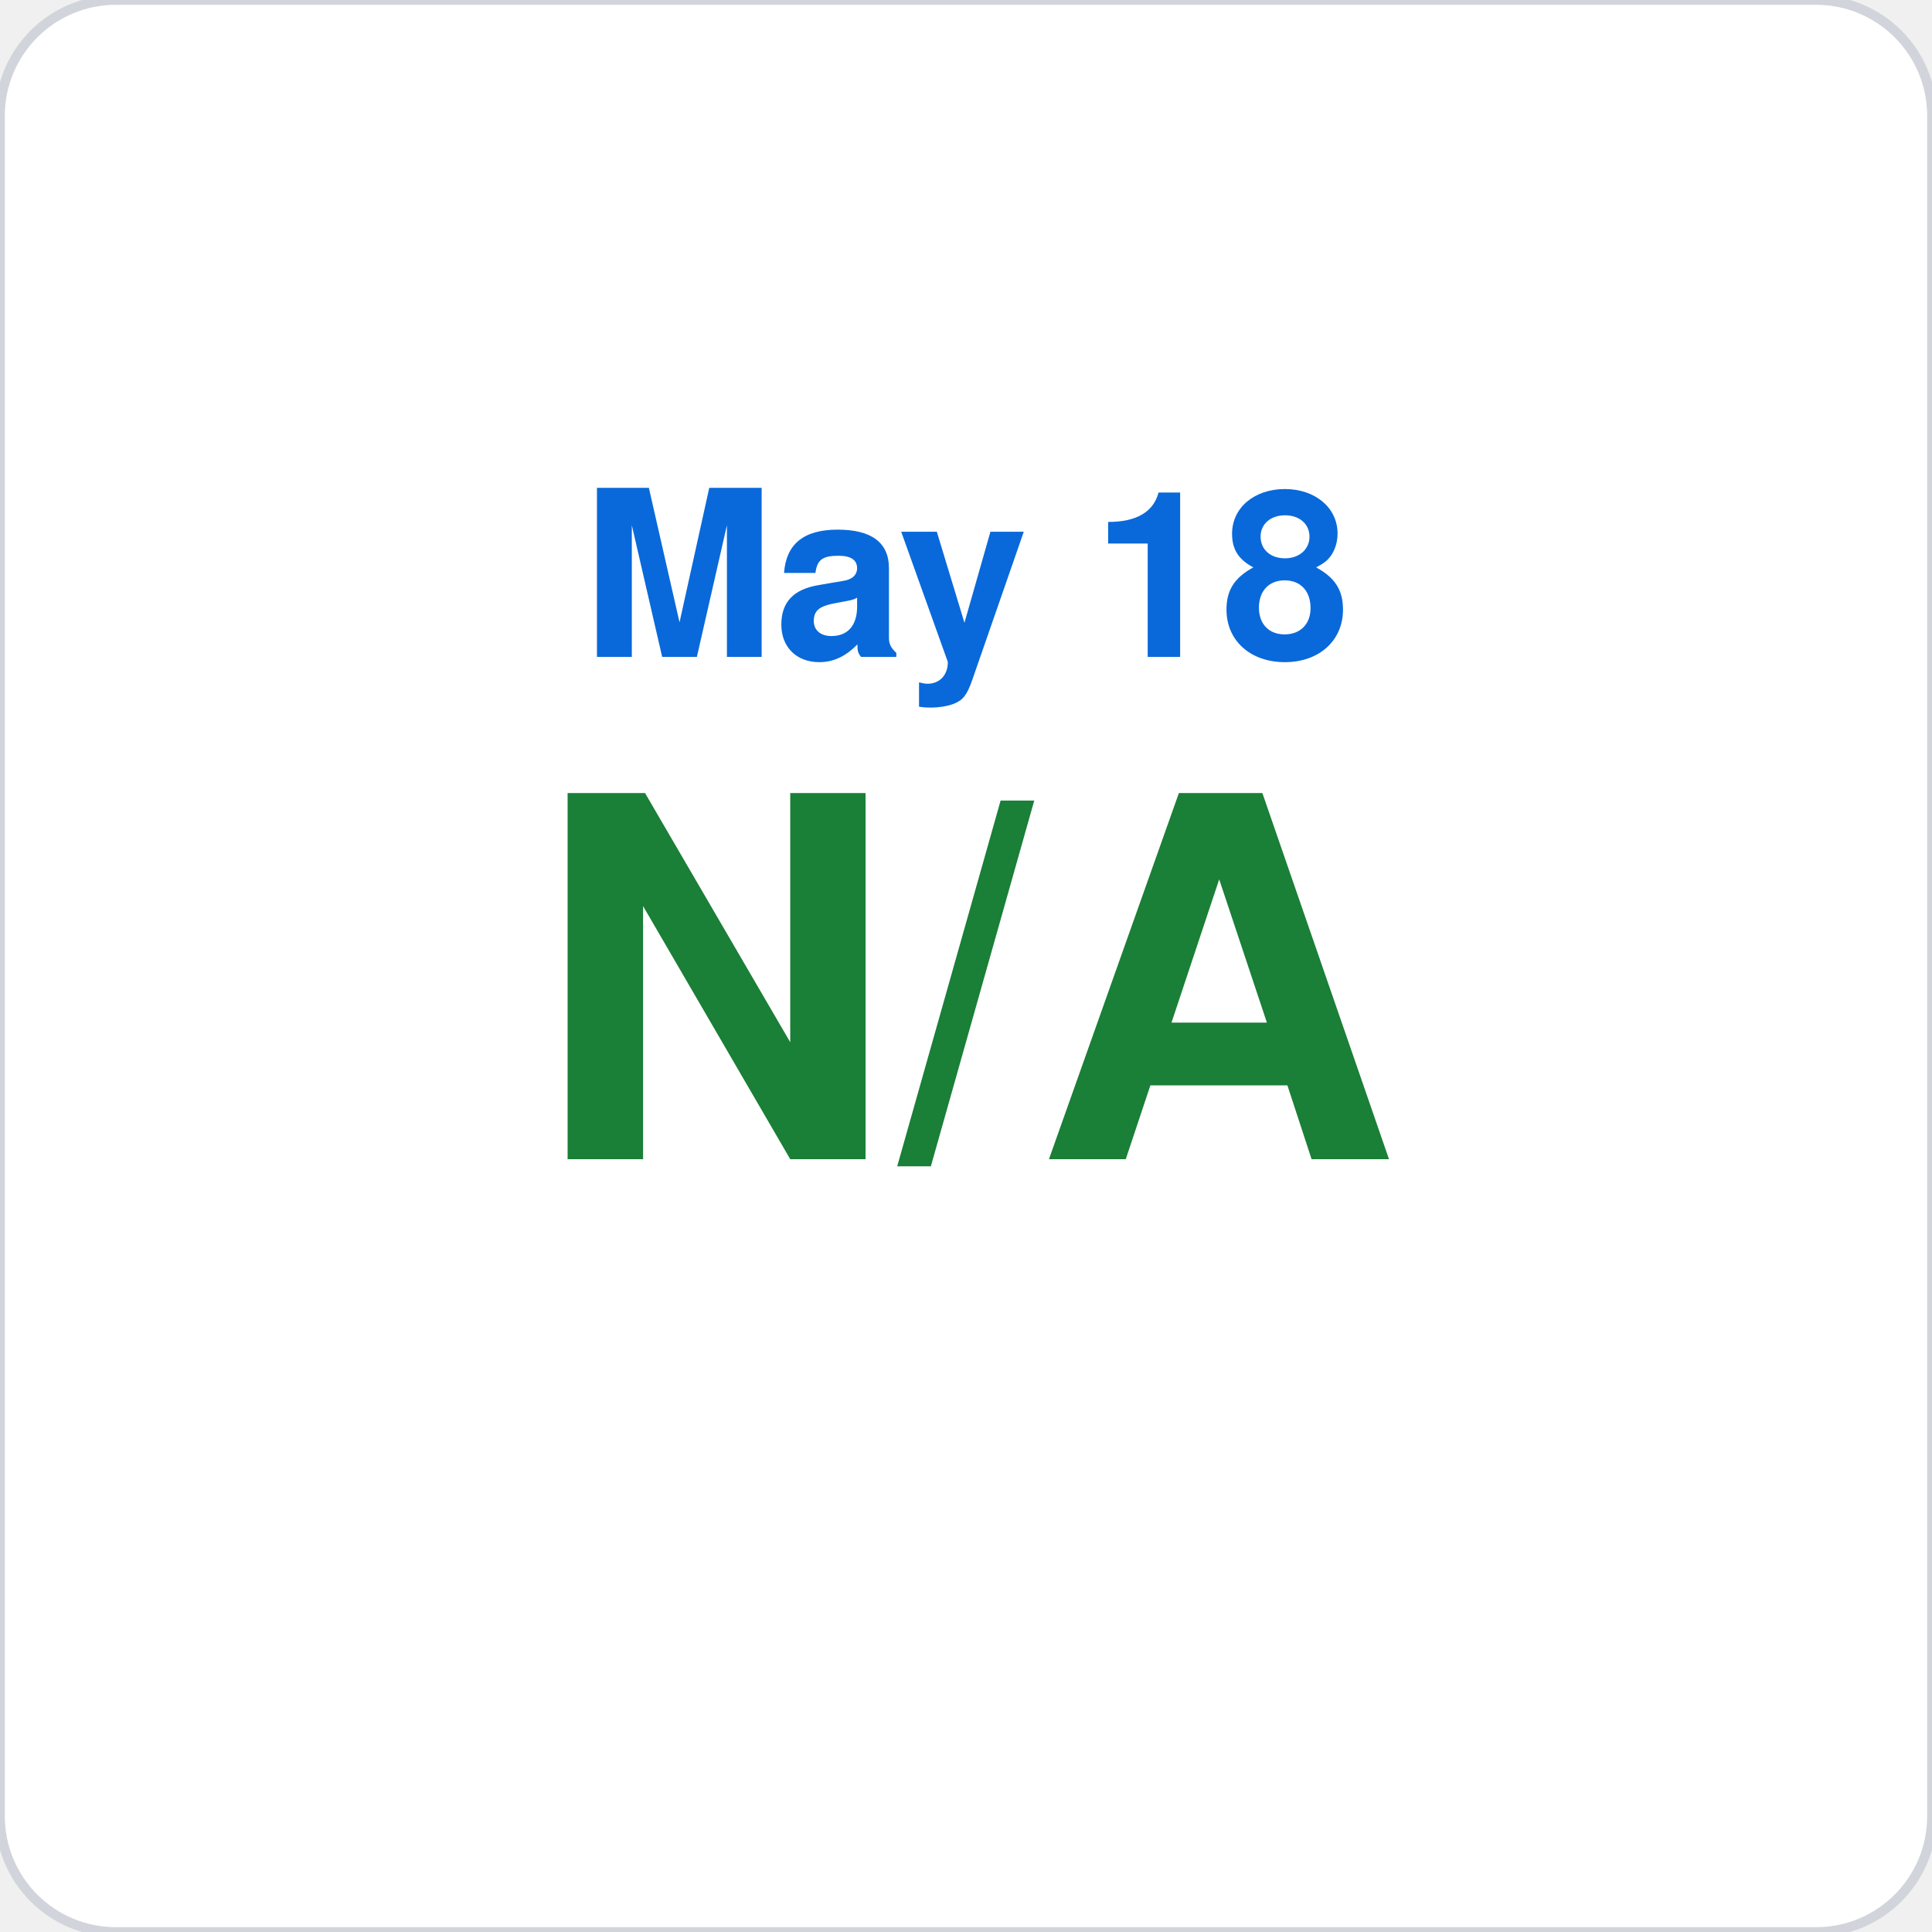
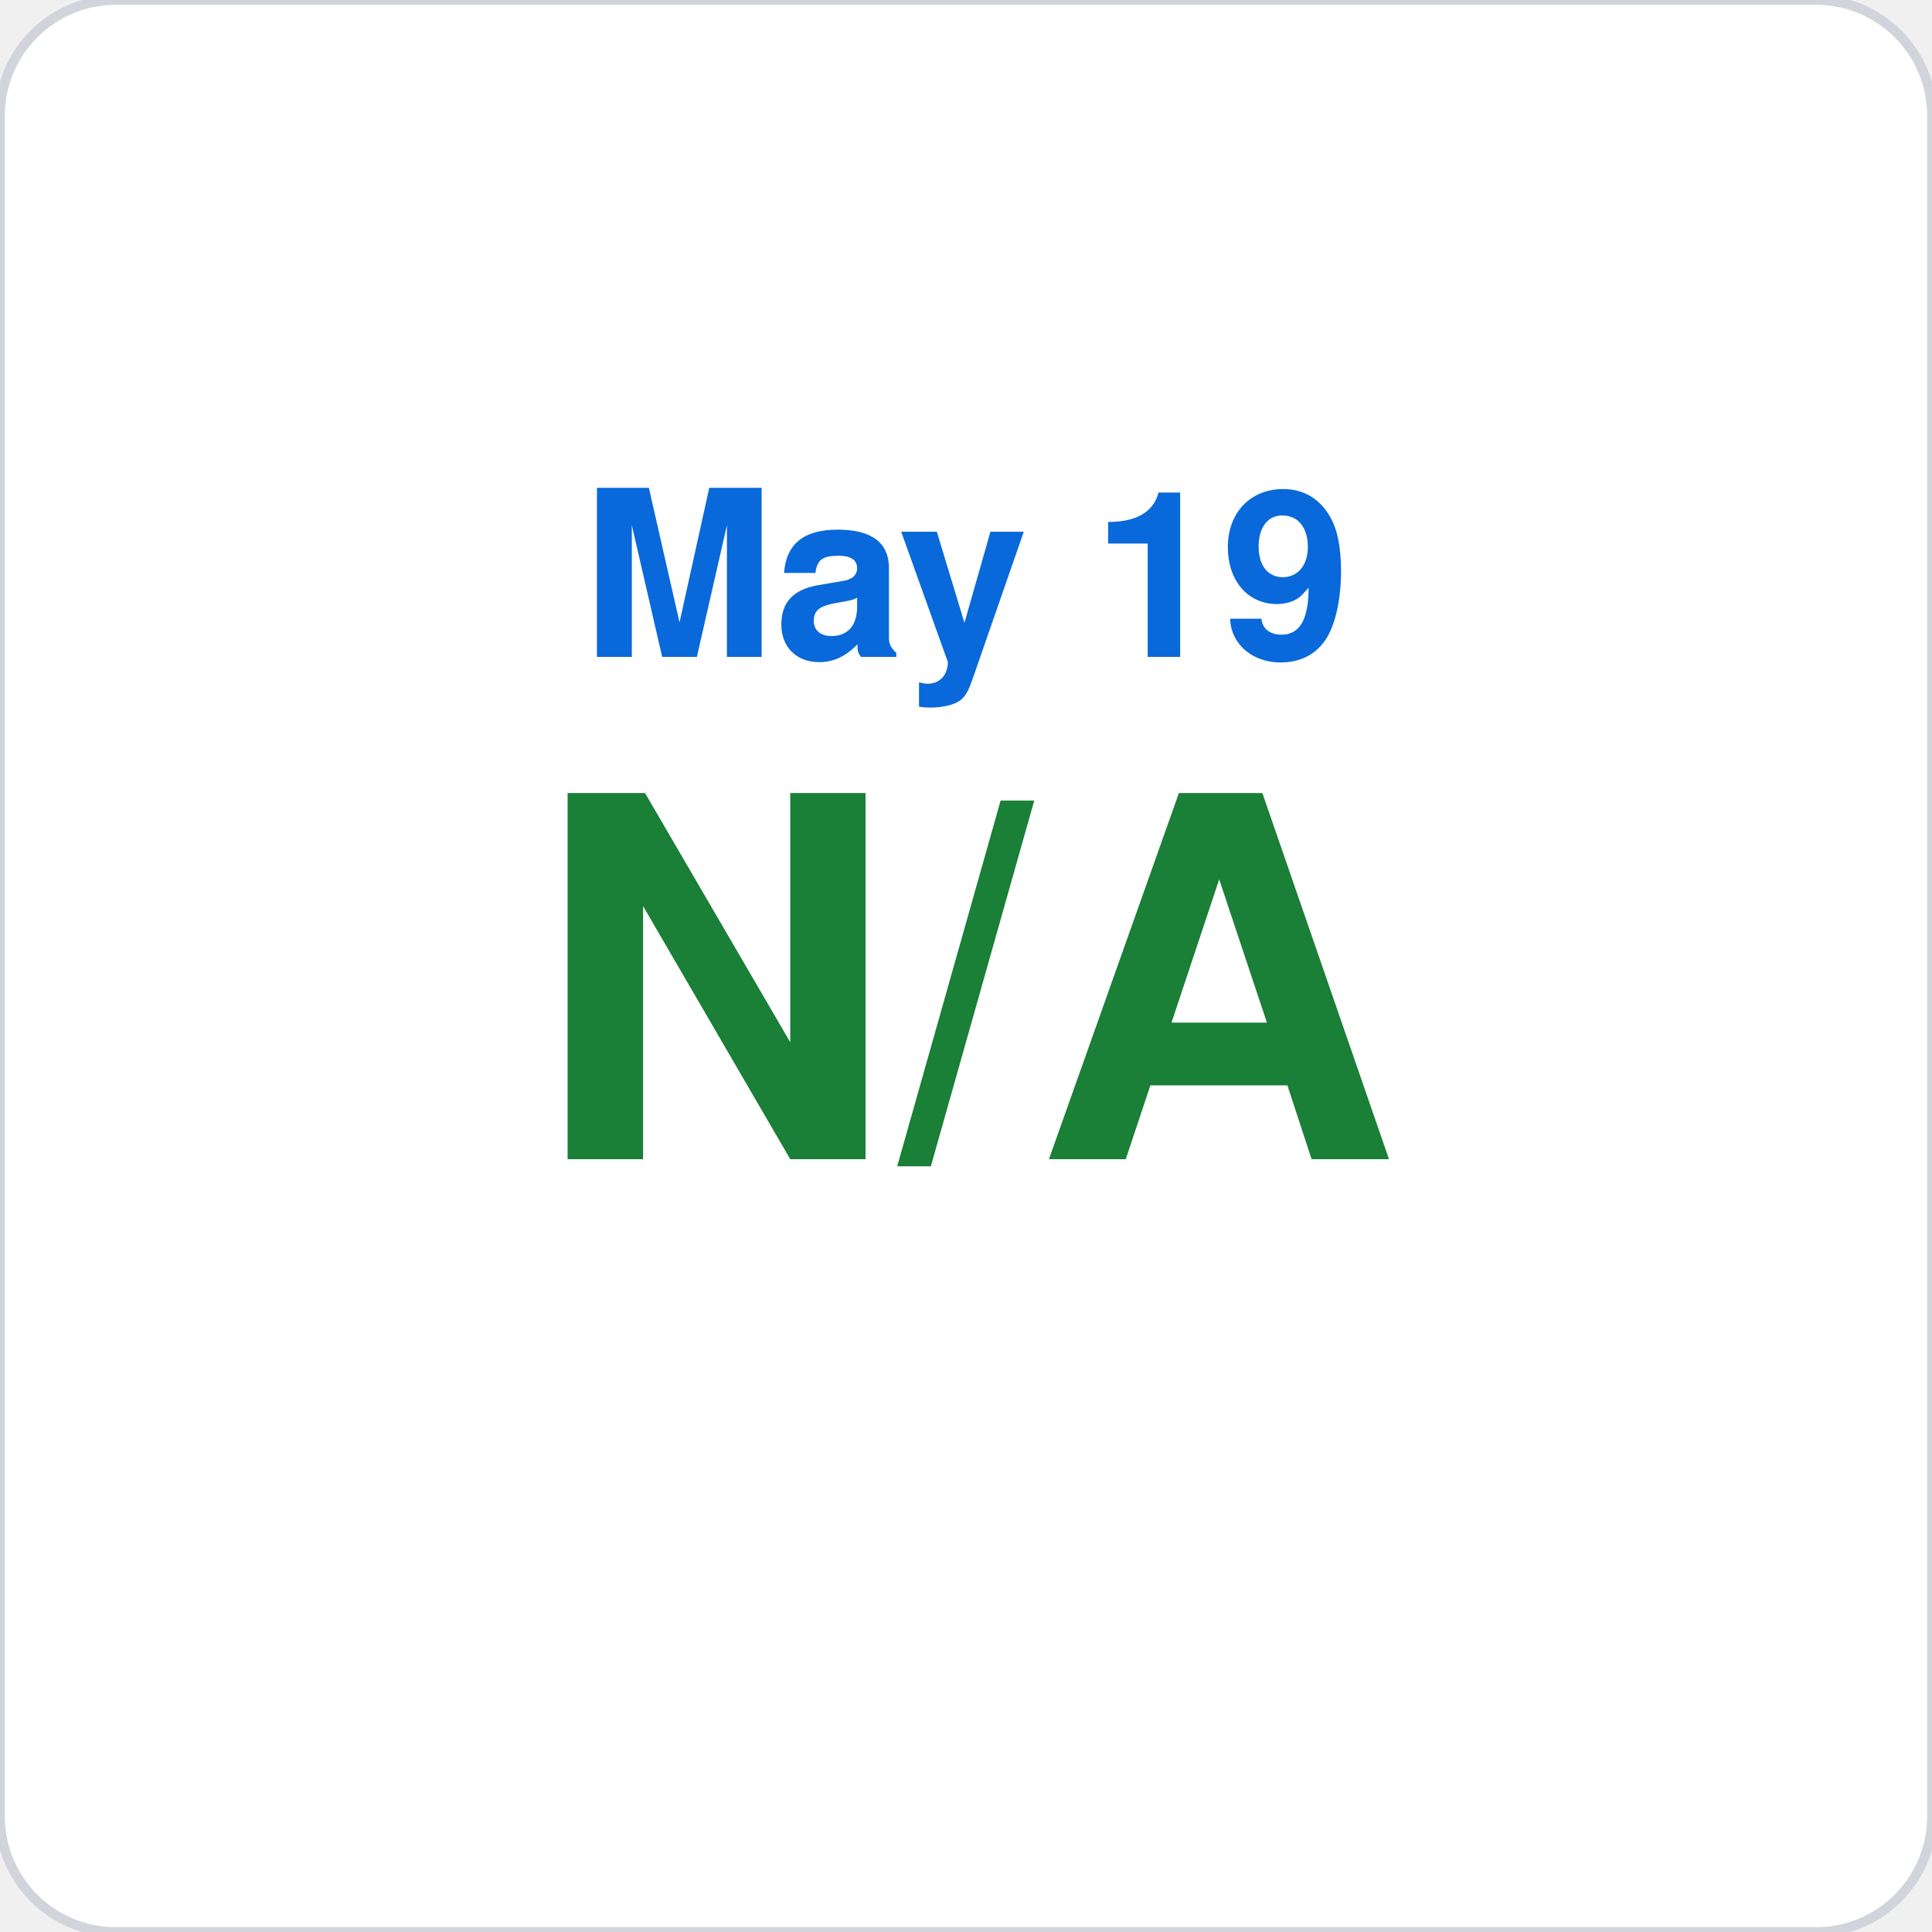
<svg xmlns="http://www.w3.org/2000/svg" viewBox="0 0 200 200" width="200" height="200">
  <rect width="200" height="200" rx="12" fill="#ffffff" stroke="#d1d5db" stroke-width="1" />
-   <text x="100" y="68" font-family="-apple-system,BlinkMacSystemFont,Segoe UI,Helvetica,Arial,sans-serif" font-size="24" fill="#0969da" text-anchor="middle" font-weight="600">May 18</text>
+   <text x="100" y="68" font-family="-apple-system,BlinkMacSystemFont,Segoe UI,Helvetica,Arial,sans-serif" font-size="24" fill="#0969da" text-anchor="middle" font-weight="600">May 19</text>
  <text x="100" y="120" font-family="-apple-system,BlinkMacSystemFont,Segoe UI,Helvetica,Arial,sans-serif" font-size="52" fill="#1a7f37" text-anchor="middle" font-weight="700">N/A</text>
</svg>
